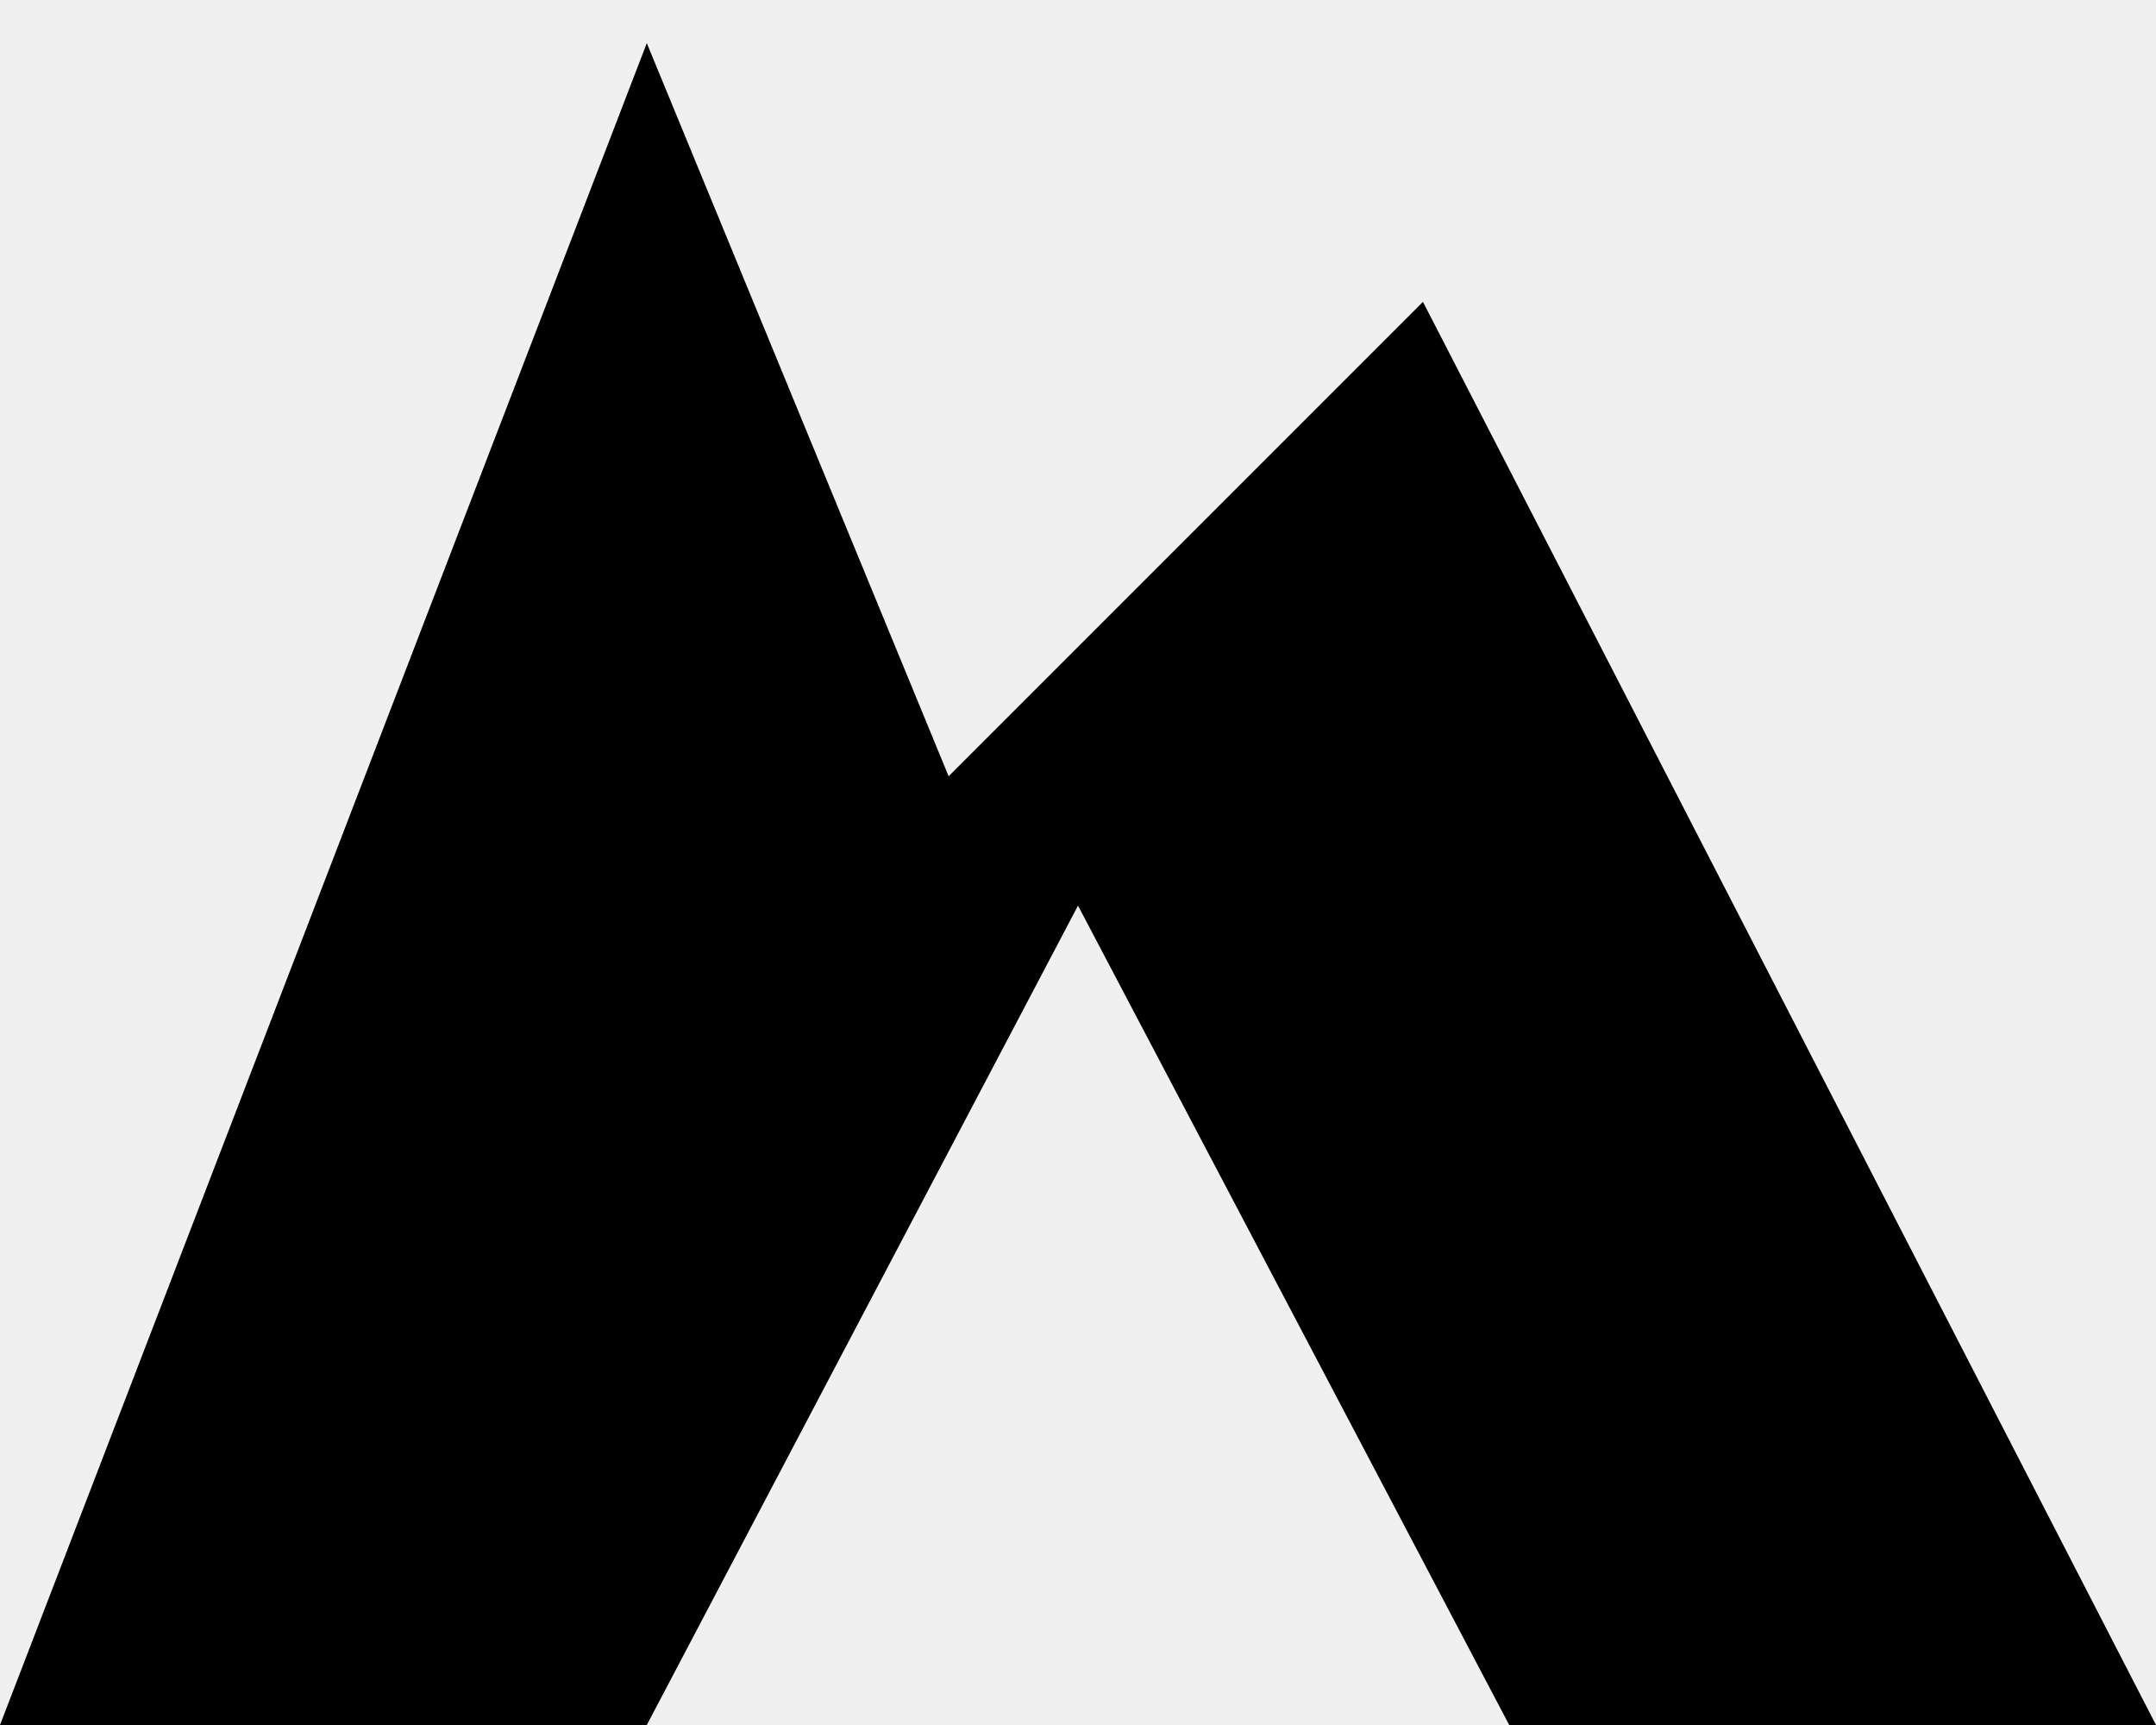
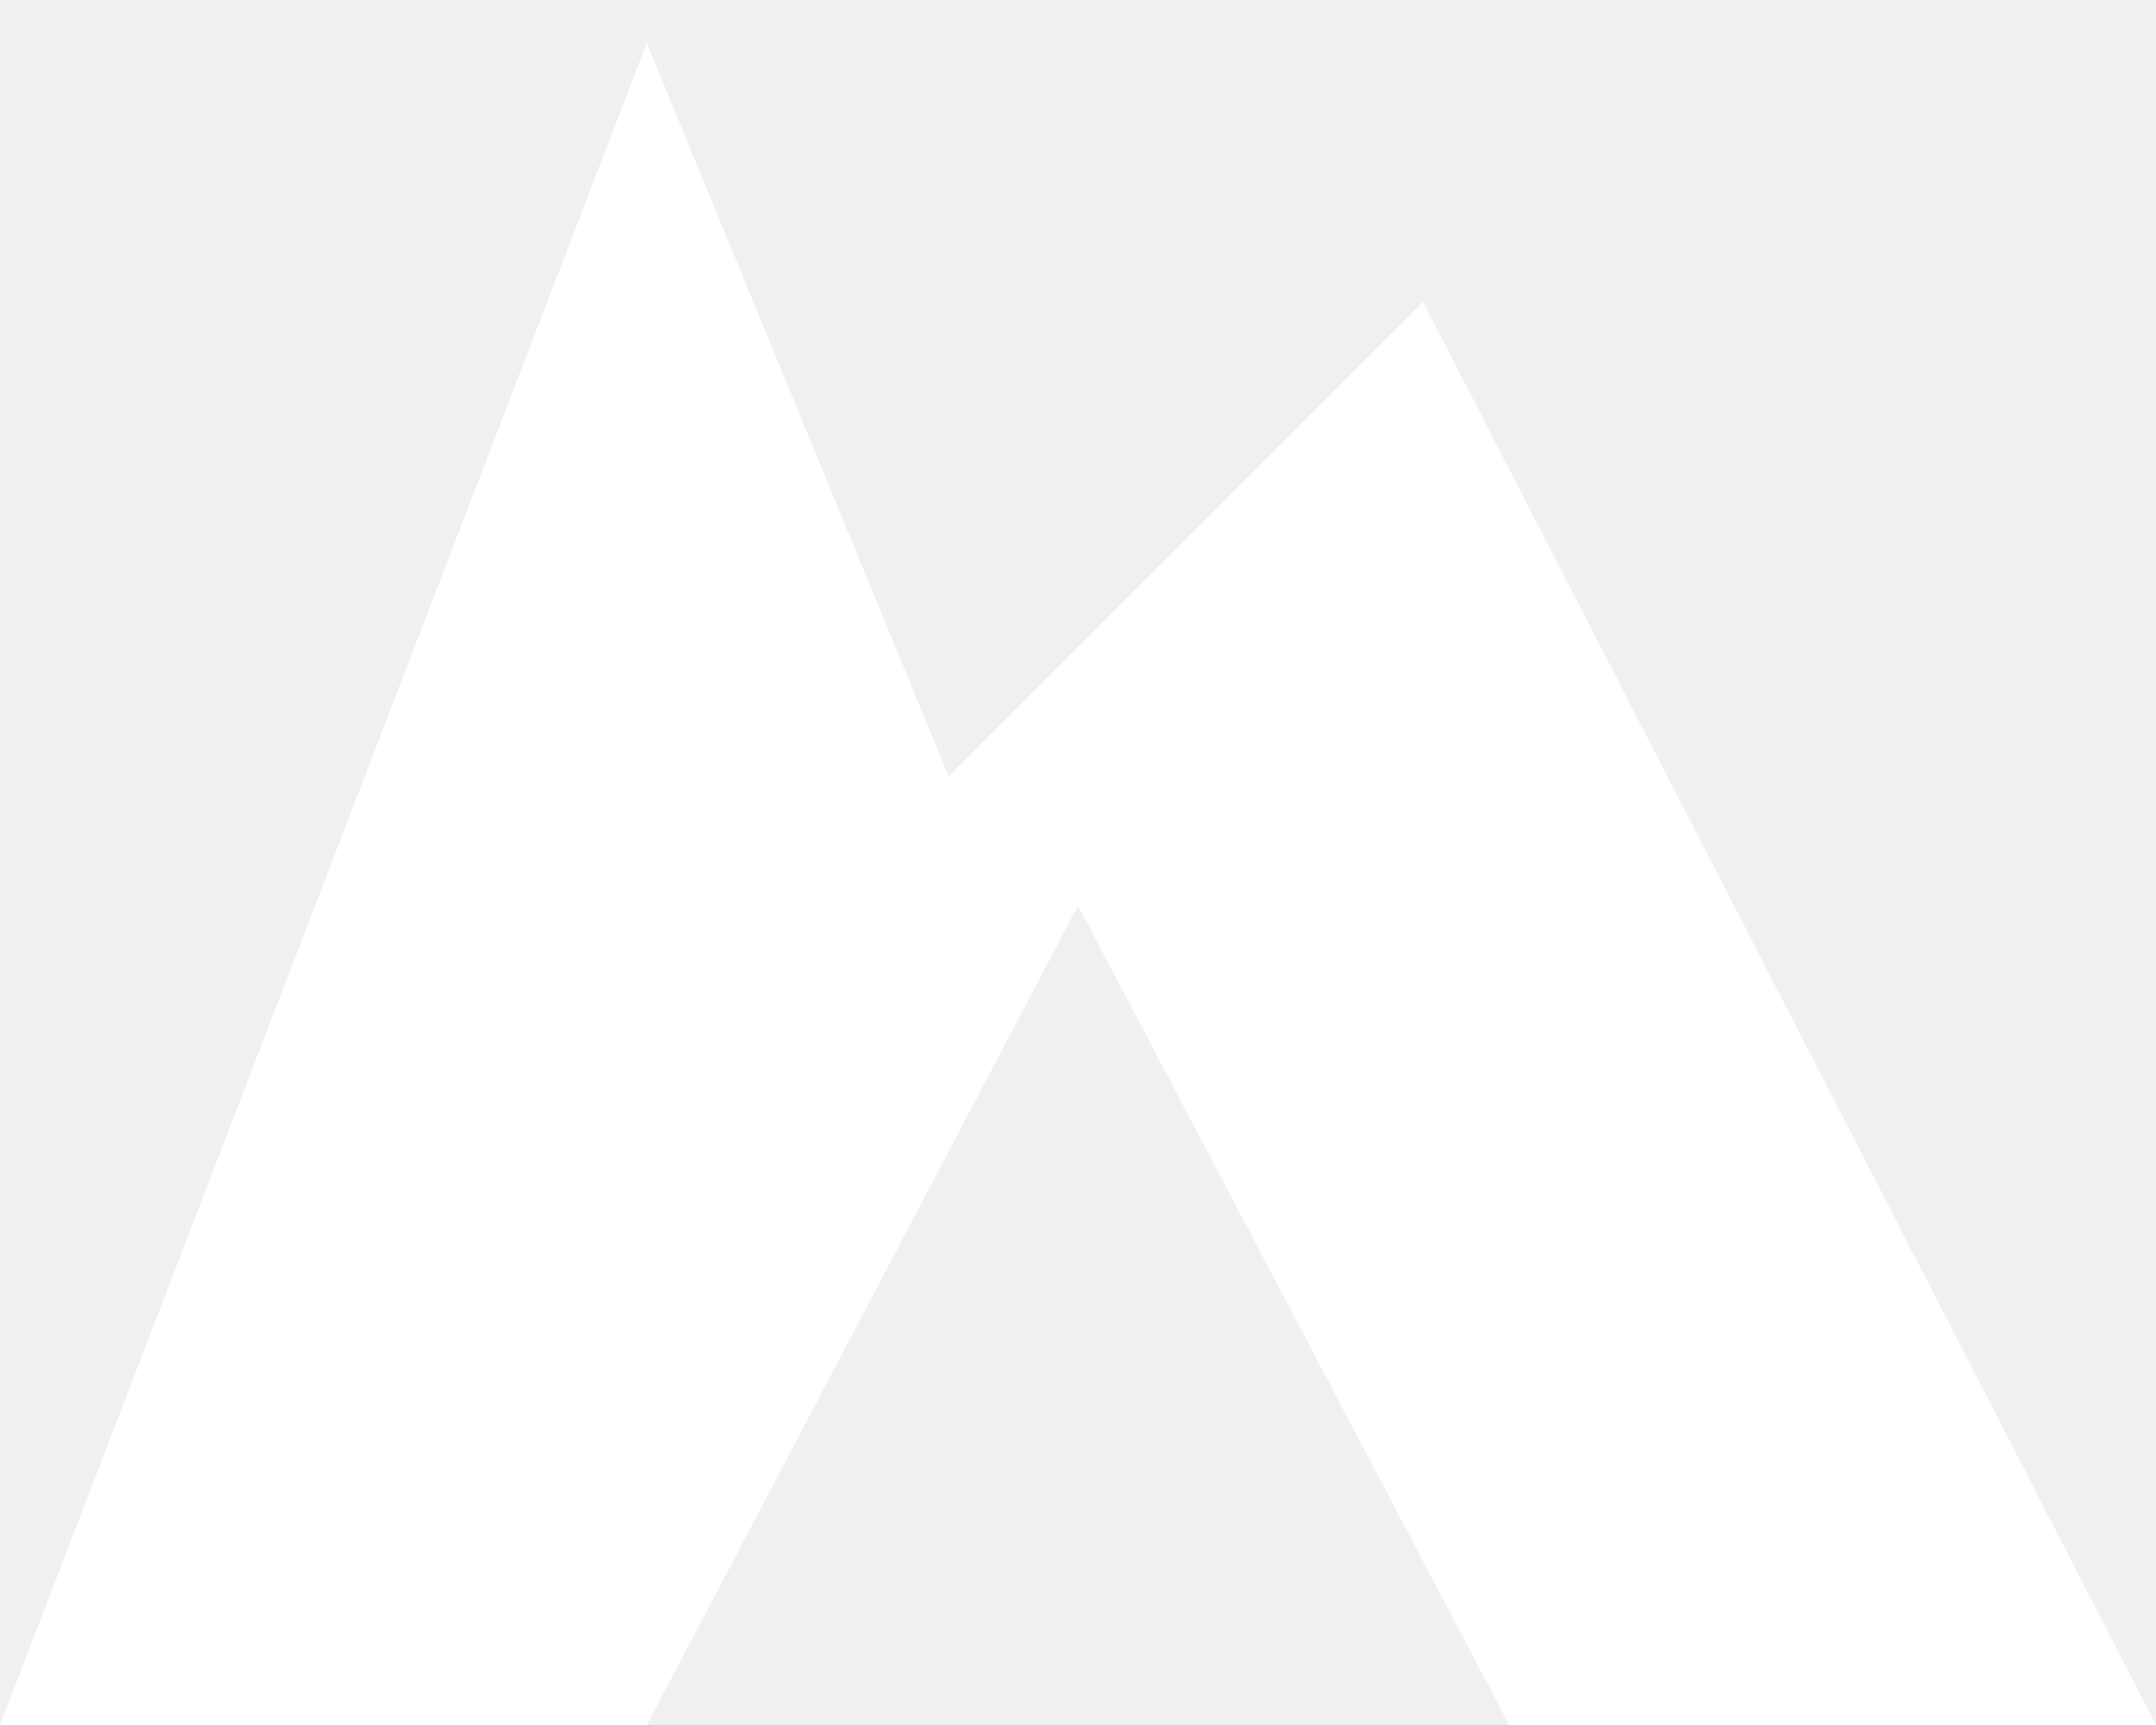
<svg xmlns="http://www.w3.org/2000/svg" viewBox="0 0 100 80" fill="none" aria-hidden="true">
-   <path d="M0 80 L30 2 L44 36 L66 14 L100 80 L70 80 L50 42 L30 80 Z" fill="currentColor" />
+   <path d="M0 80 L30 2 L44 36 L66 14 L100 80 L70 80 L50 42 L30 80 Z" fill="#FFFFFF" />
</svg>
